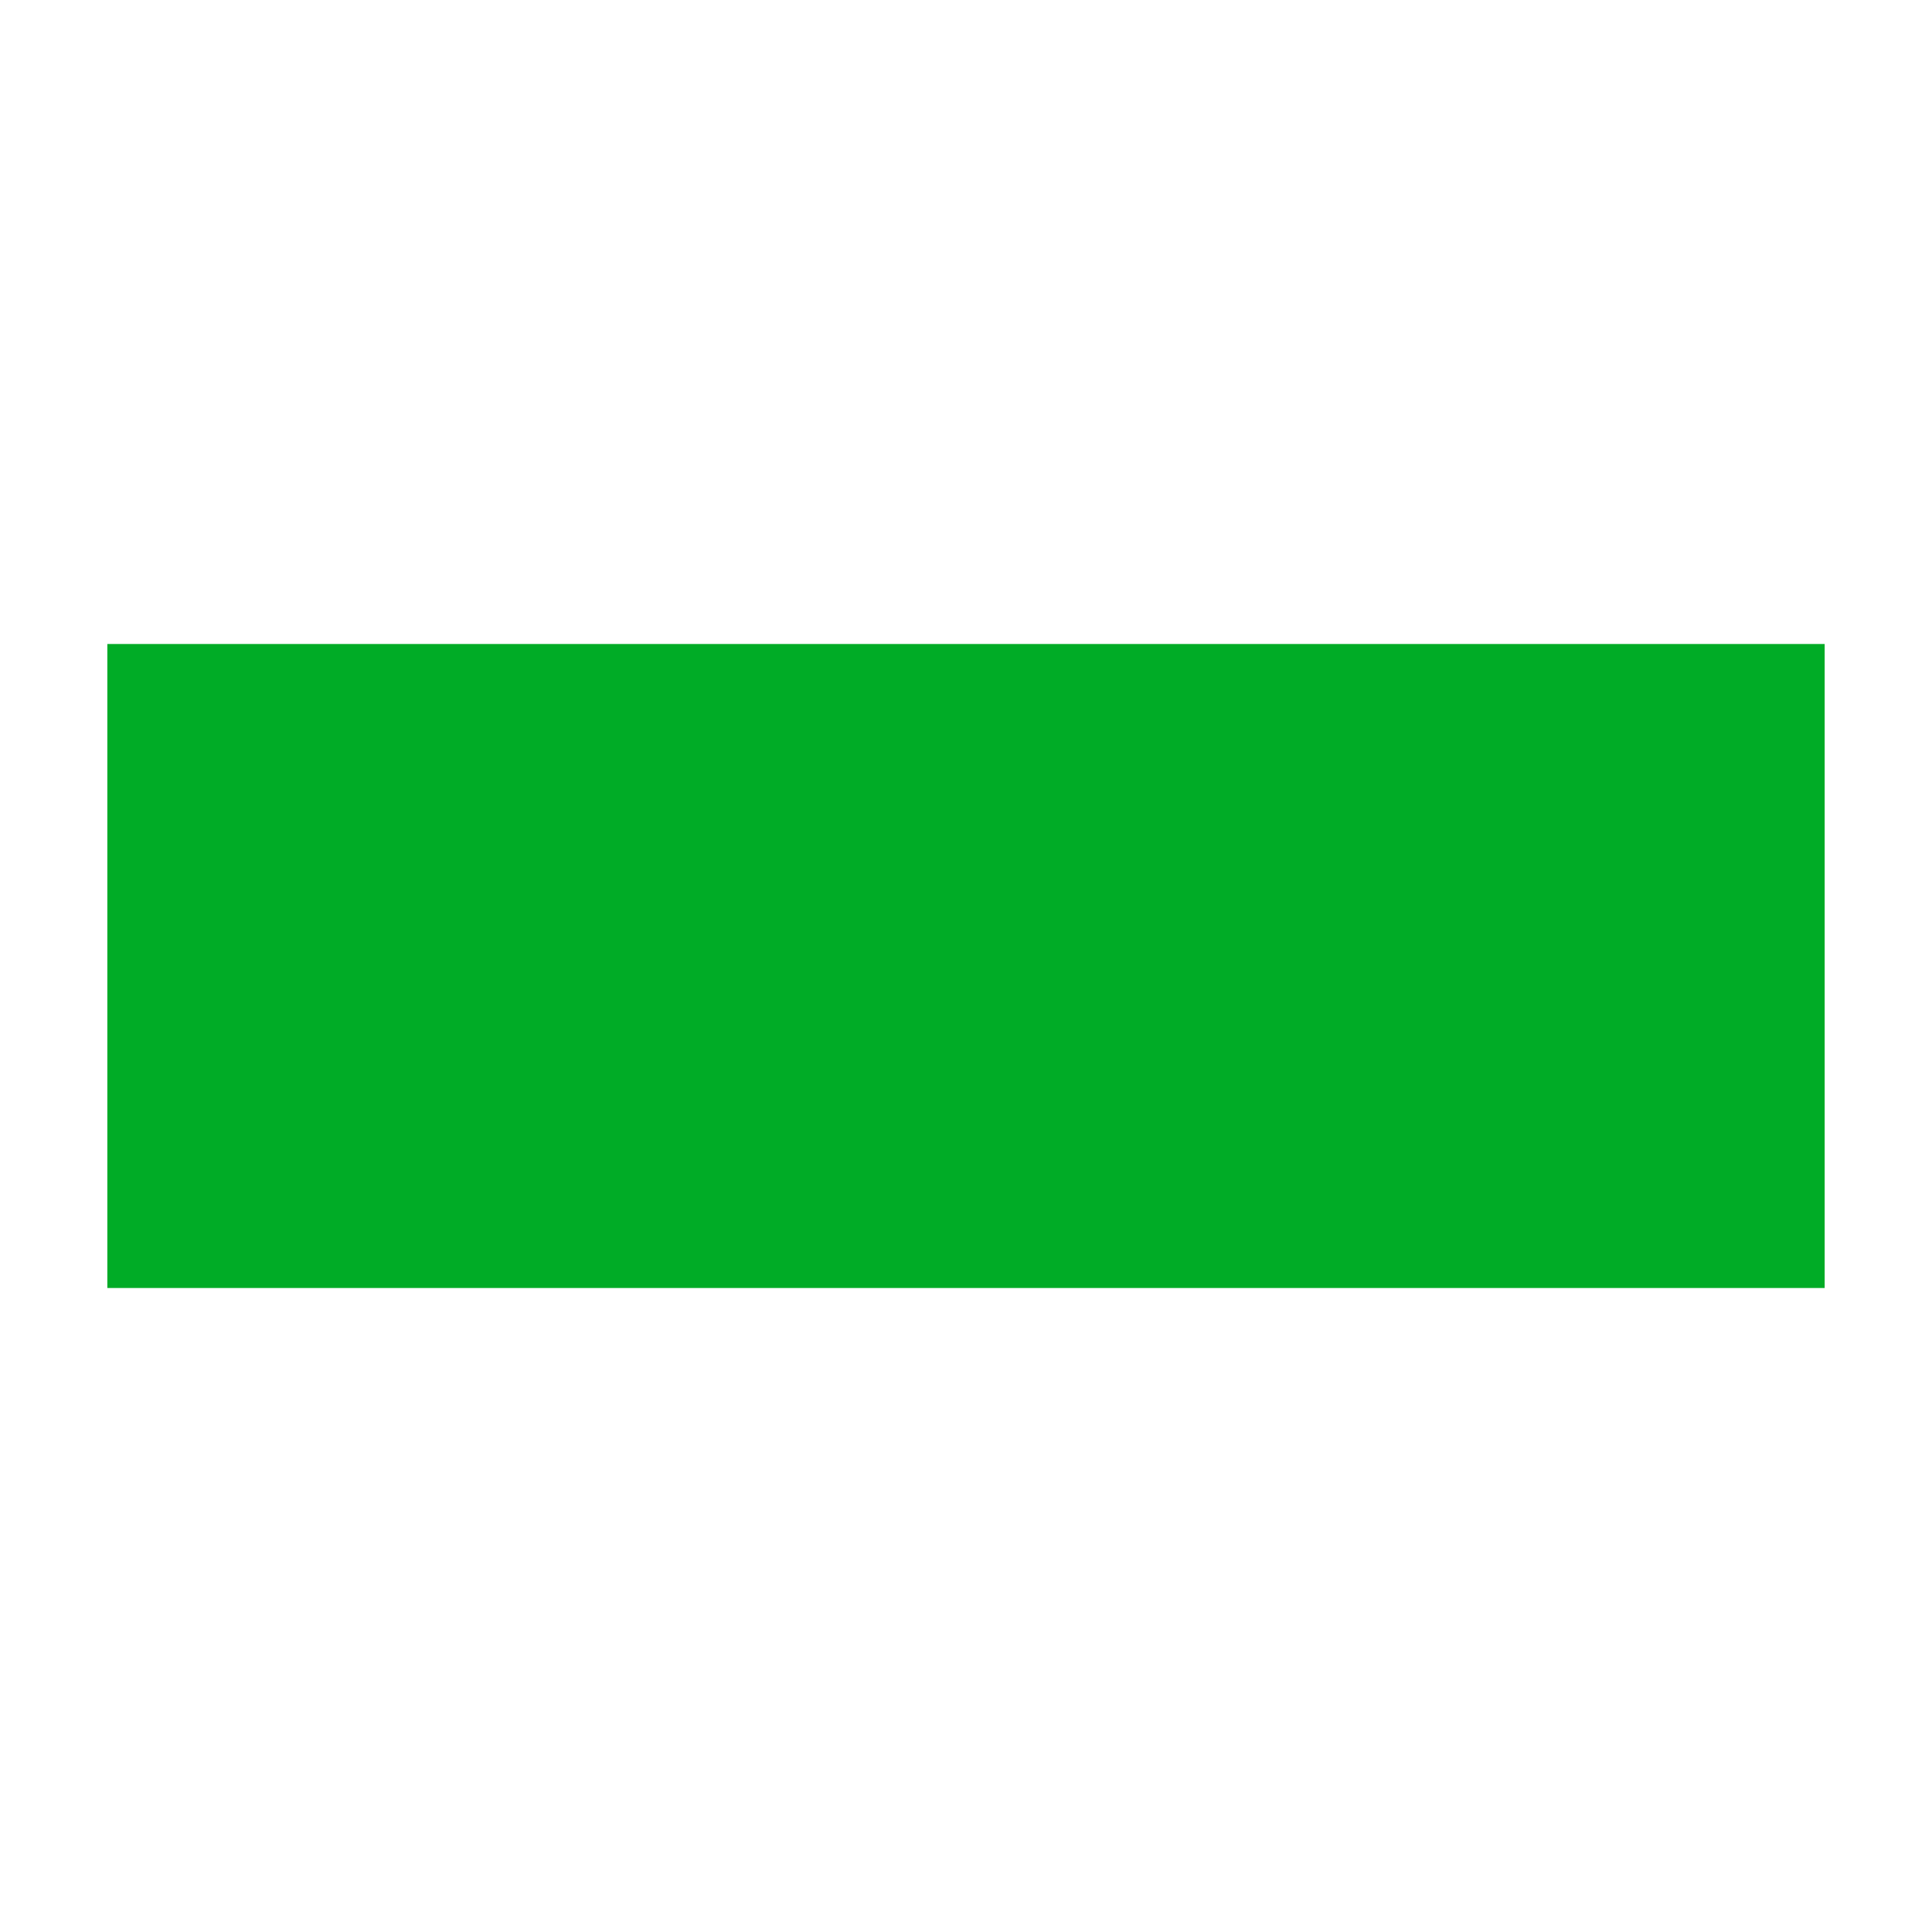
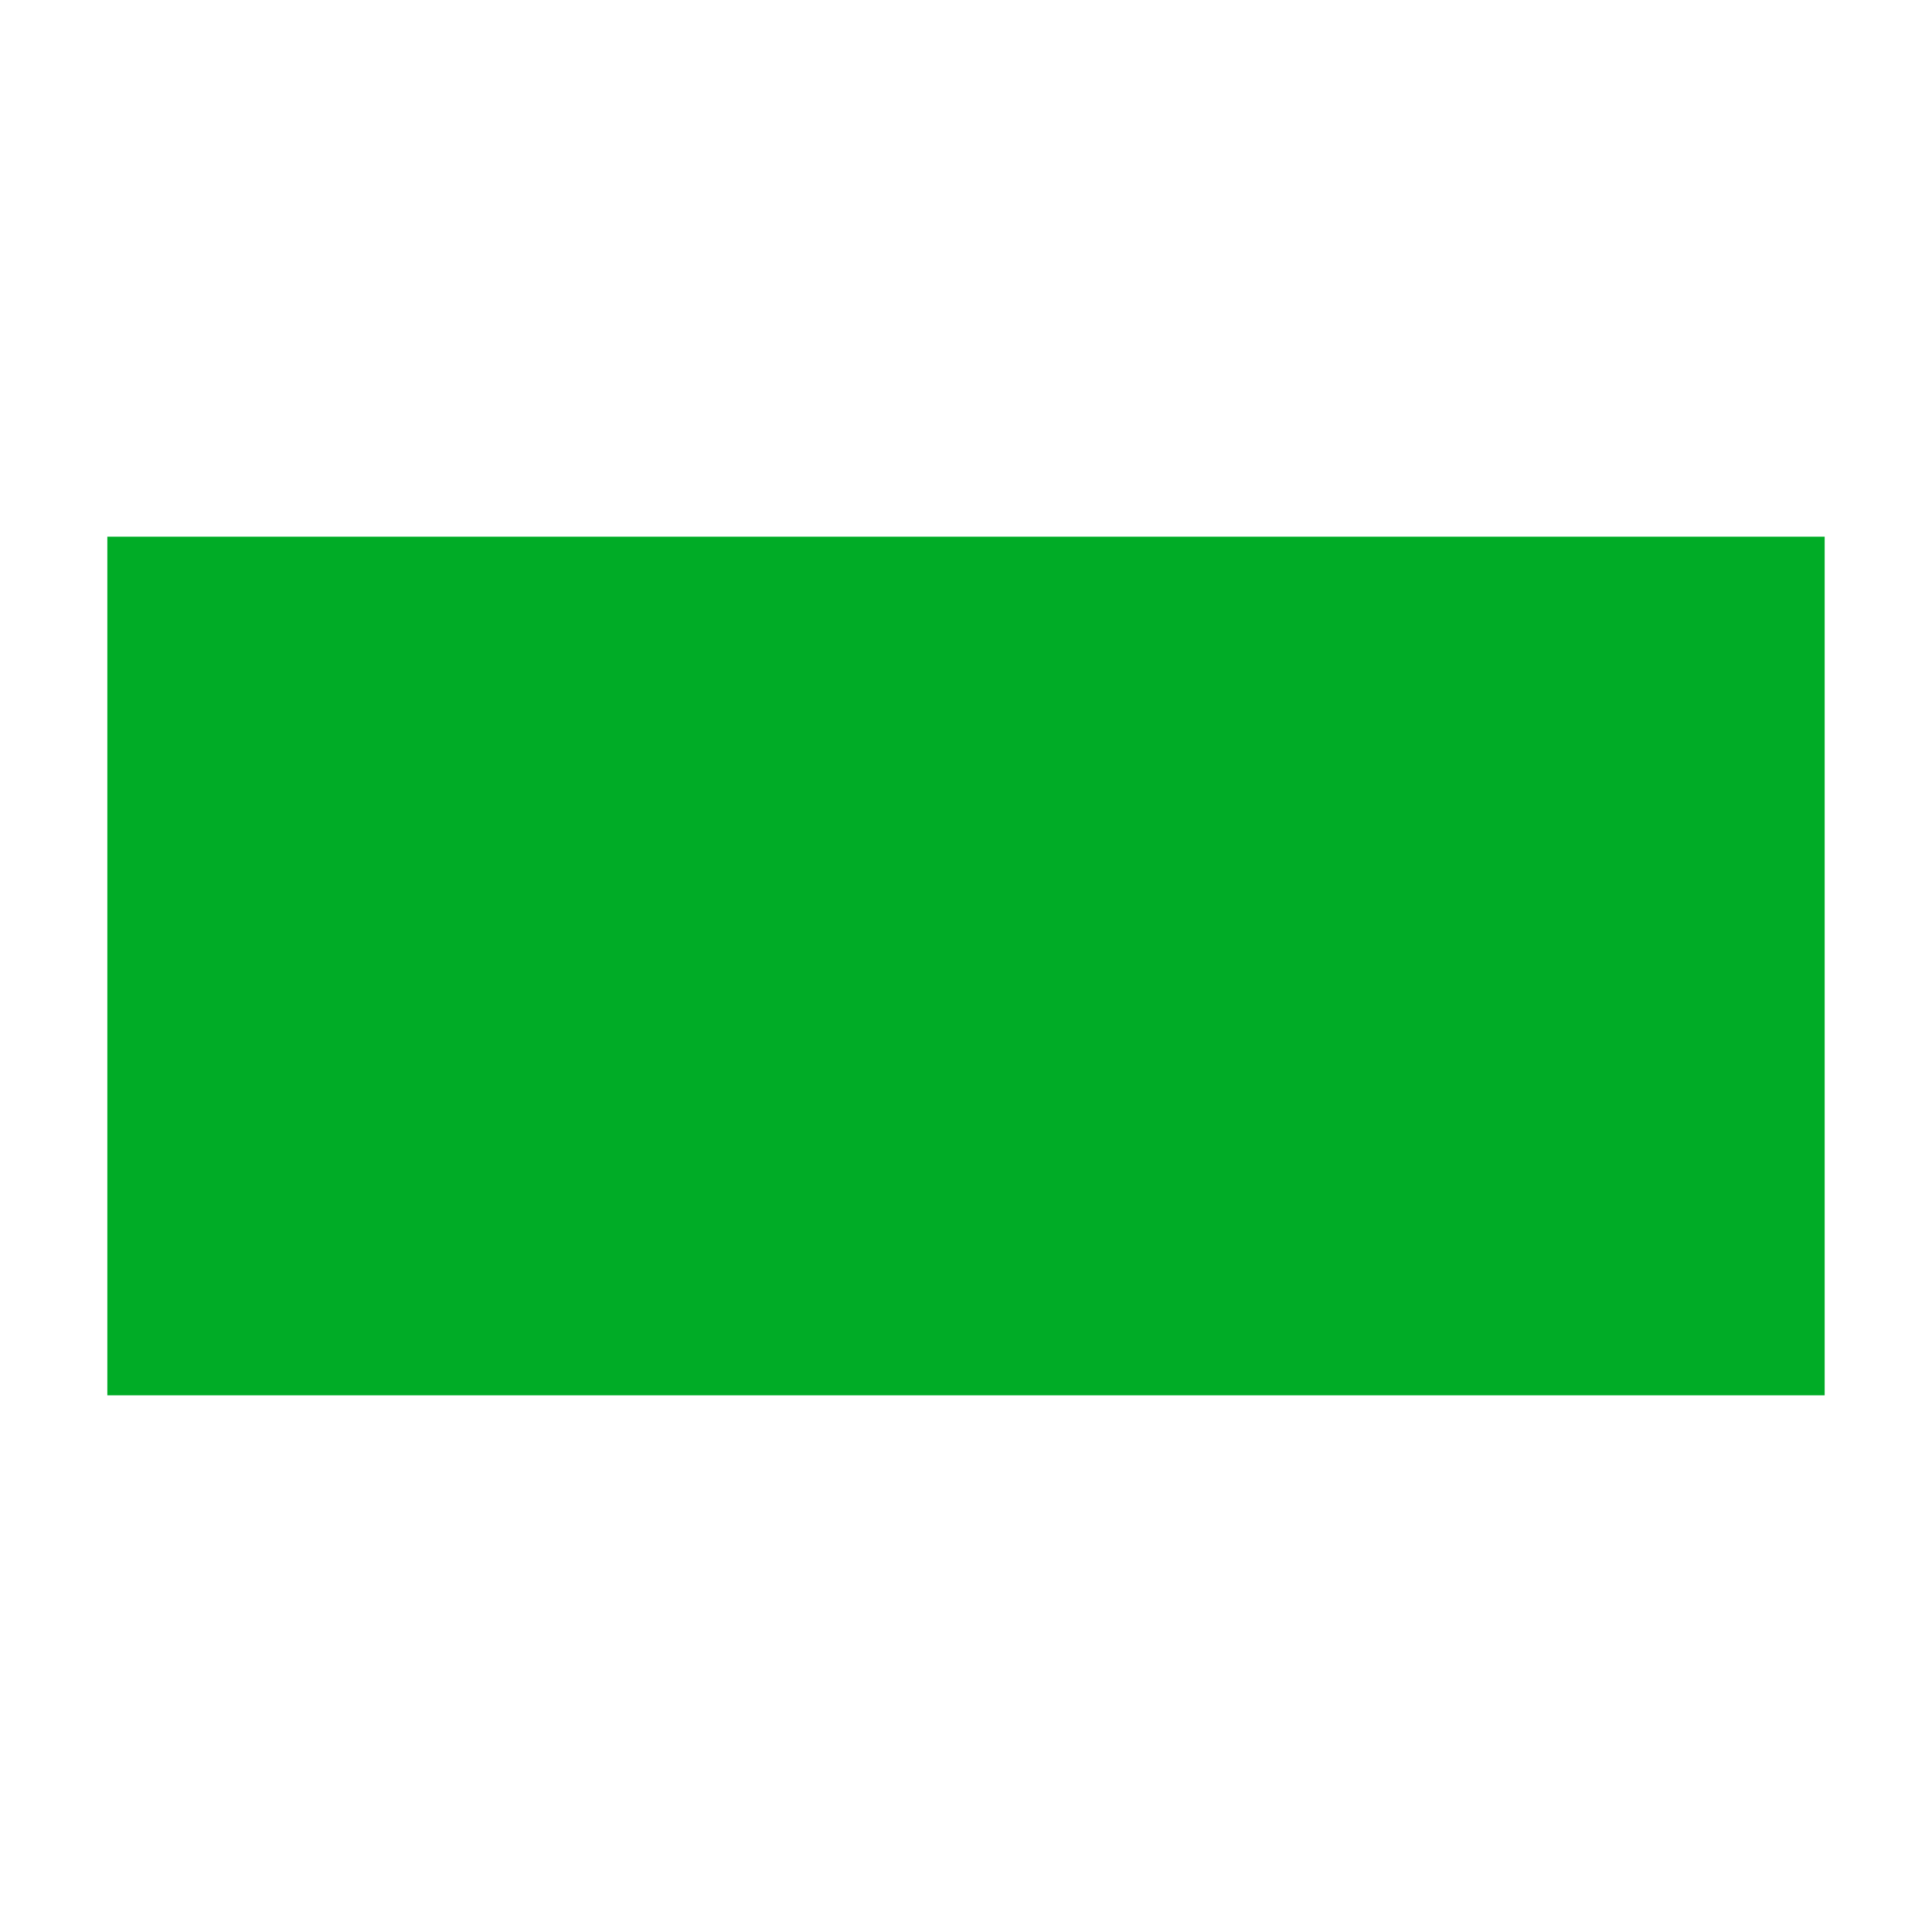
<svg xmlns="http://www.w3.org/2000/svg" width="18" height="18" viewBox="0 0 18 18" fill="none">
-   <path d="M17 6H1V12H17V6Z" fill="#00ac26" />
+   <path d="M17 5H1V13H17V5Z" fill="#00ac26" />
</svg>
